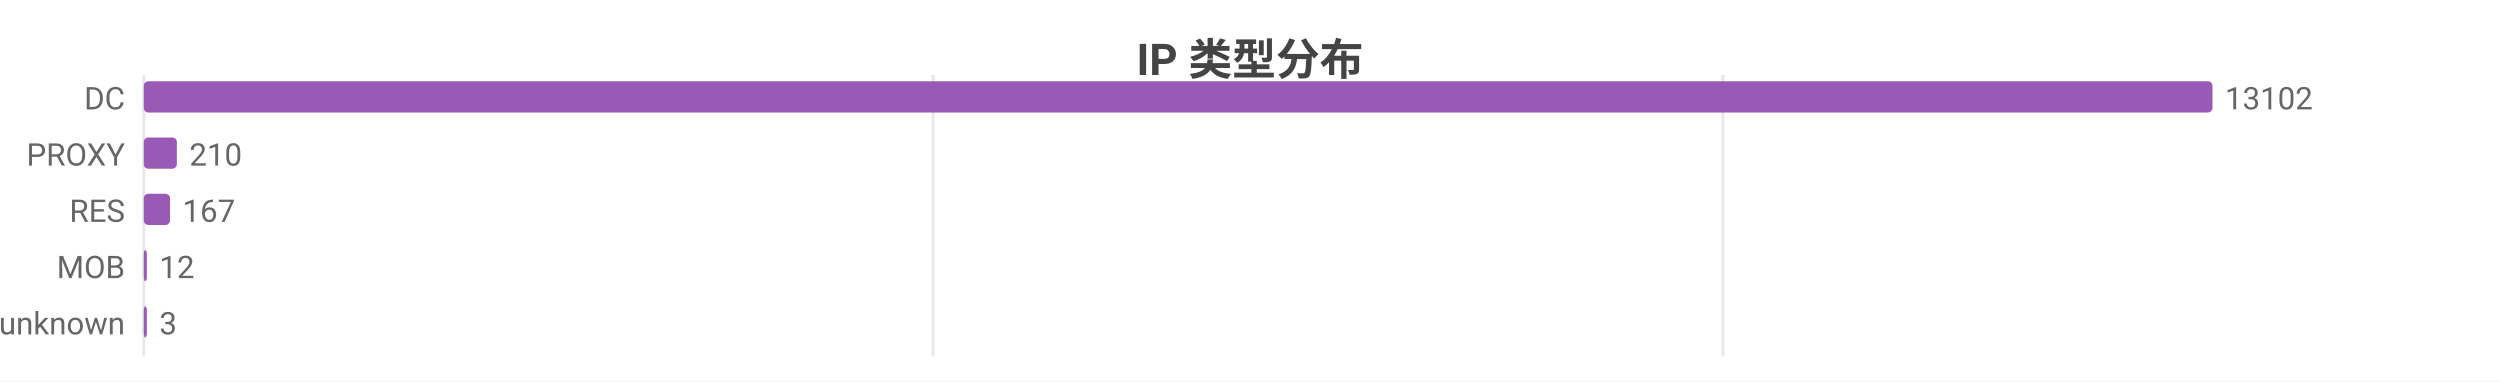
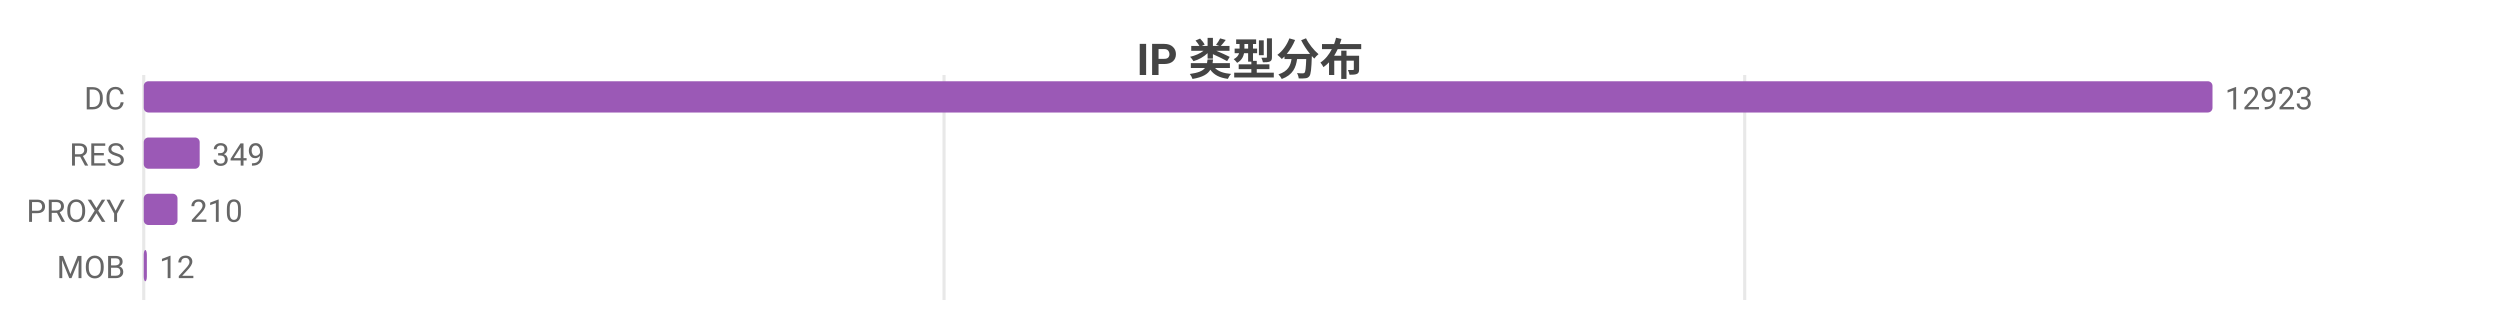
- <svg xmlns="http://www.w3.org/2000/svg" width="800" height="122" viewBox="0 0 800 122">
-   <rect width="800" height="122" fill="#ffffff" />
+ <svg xmlns="http://www.w3.org/2000/svg" width="800" height="104" viewBox="0 0 800 104">
+   <rect width="800" height="104" fill="#ffffff" />
  <style>text{font-family:system-ui,-apple-system,'Segoe UI',Roboto,'PingFang SC','Microsoft YaHei','Noto Sans CJK SC',sans-serif}.g{stroke:#e8e8e8;stroke-width:1}.a{stroke:#999;stroke-width:1}.t{font-size:10px;fill:#666}.m{font-size:10px;text-anchor:middle;fill:#666}.e{font-size:10px;text-anchor:end;fill:#666}.l{font-size:11px;fill:#333}.tt{font-size:14px;font-weight:600;text-anchor:middle;fill:#444}.em{font-size:13px;text-anchor:middle;fill:#999}</style>
  <text class="tt" x="400.0" y="24">IP 类型分布</text>
-   <line class="g" x1="46" y1="24" x2="46" y2="114" />
-   <line class="g" x1="298.6" y1="24" x2="298.6" y2="114" />
-   <line class="g" x1="551.3" y1="24" x2="551.3" y2="114" />
+   <line class="g" x1="46" y1="24" x2="46" y2="96" />
+   <line class="g" x1="302.1" y1="24" x2="302.1" y2="96" />
+   <line class="g" x1="558.3" y1="24" x2="558.3" y2="96" />
  <text class="e" x="40" y="35">DC</text>
  <rect x="46" y="26" width="662" height="10" fill="#9b59b6" rx="1.5" />
-   <text class="t" x="712" y="35">13102</text>
-   <text class="e" x="40" y="53">PROXY</text>
-   <rect x="46" y="44" width="10.6" height="10" fill="#9b59b6" rx="1.5" />
-   <text class="t" x="60.6" y="53">210</text>
-   <text class="e" x="40" y="71">RES</text>
-   <rect x="46" y="62" width="8.4" height="10" fill="#9b59b6" rx="1.5" />
-   <text class="t" x="58.4" y="71">167</text>
+   <text class="t" x="712" y="35">12923</text>
+   <text class="e" x="40" y="53">RES</text>
+   <rect x="46" y="44" width="17.9" height="10" fill="#9b59b6" rx="1.5" />
+   <text class="t" x="67.9" y="53">349</text>
+   <text class="e" x="40" y="71">PROXY</text>
+   <rect x="46" y="62" width="10.8" height="10" fill="#9b59b6" rx="1.5" />
+   <text class="t" x="60.8" y="71">210</text>
  <text class="e" x="40" y="89">MOB</text>
  <rect x="46" y="80" width="1" height="10" fill="#9b59b6" rx="1.5" />
  <text class="t" x="51" y="89">12</text>
-   <text class="e" x="40" y="107">unknown</text>
-   <rect x="46" y="98" width="1" height="10" fill="#9b59b6" rx="1.5" />
-   <text class="t" x="51" y="107">3</text>
</svg>
